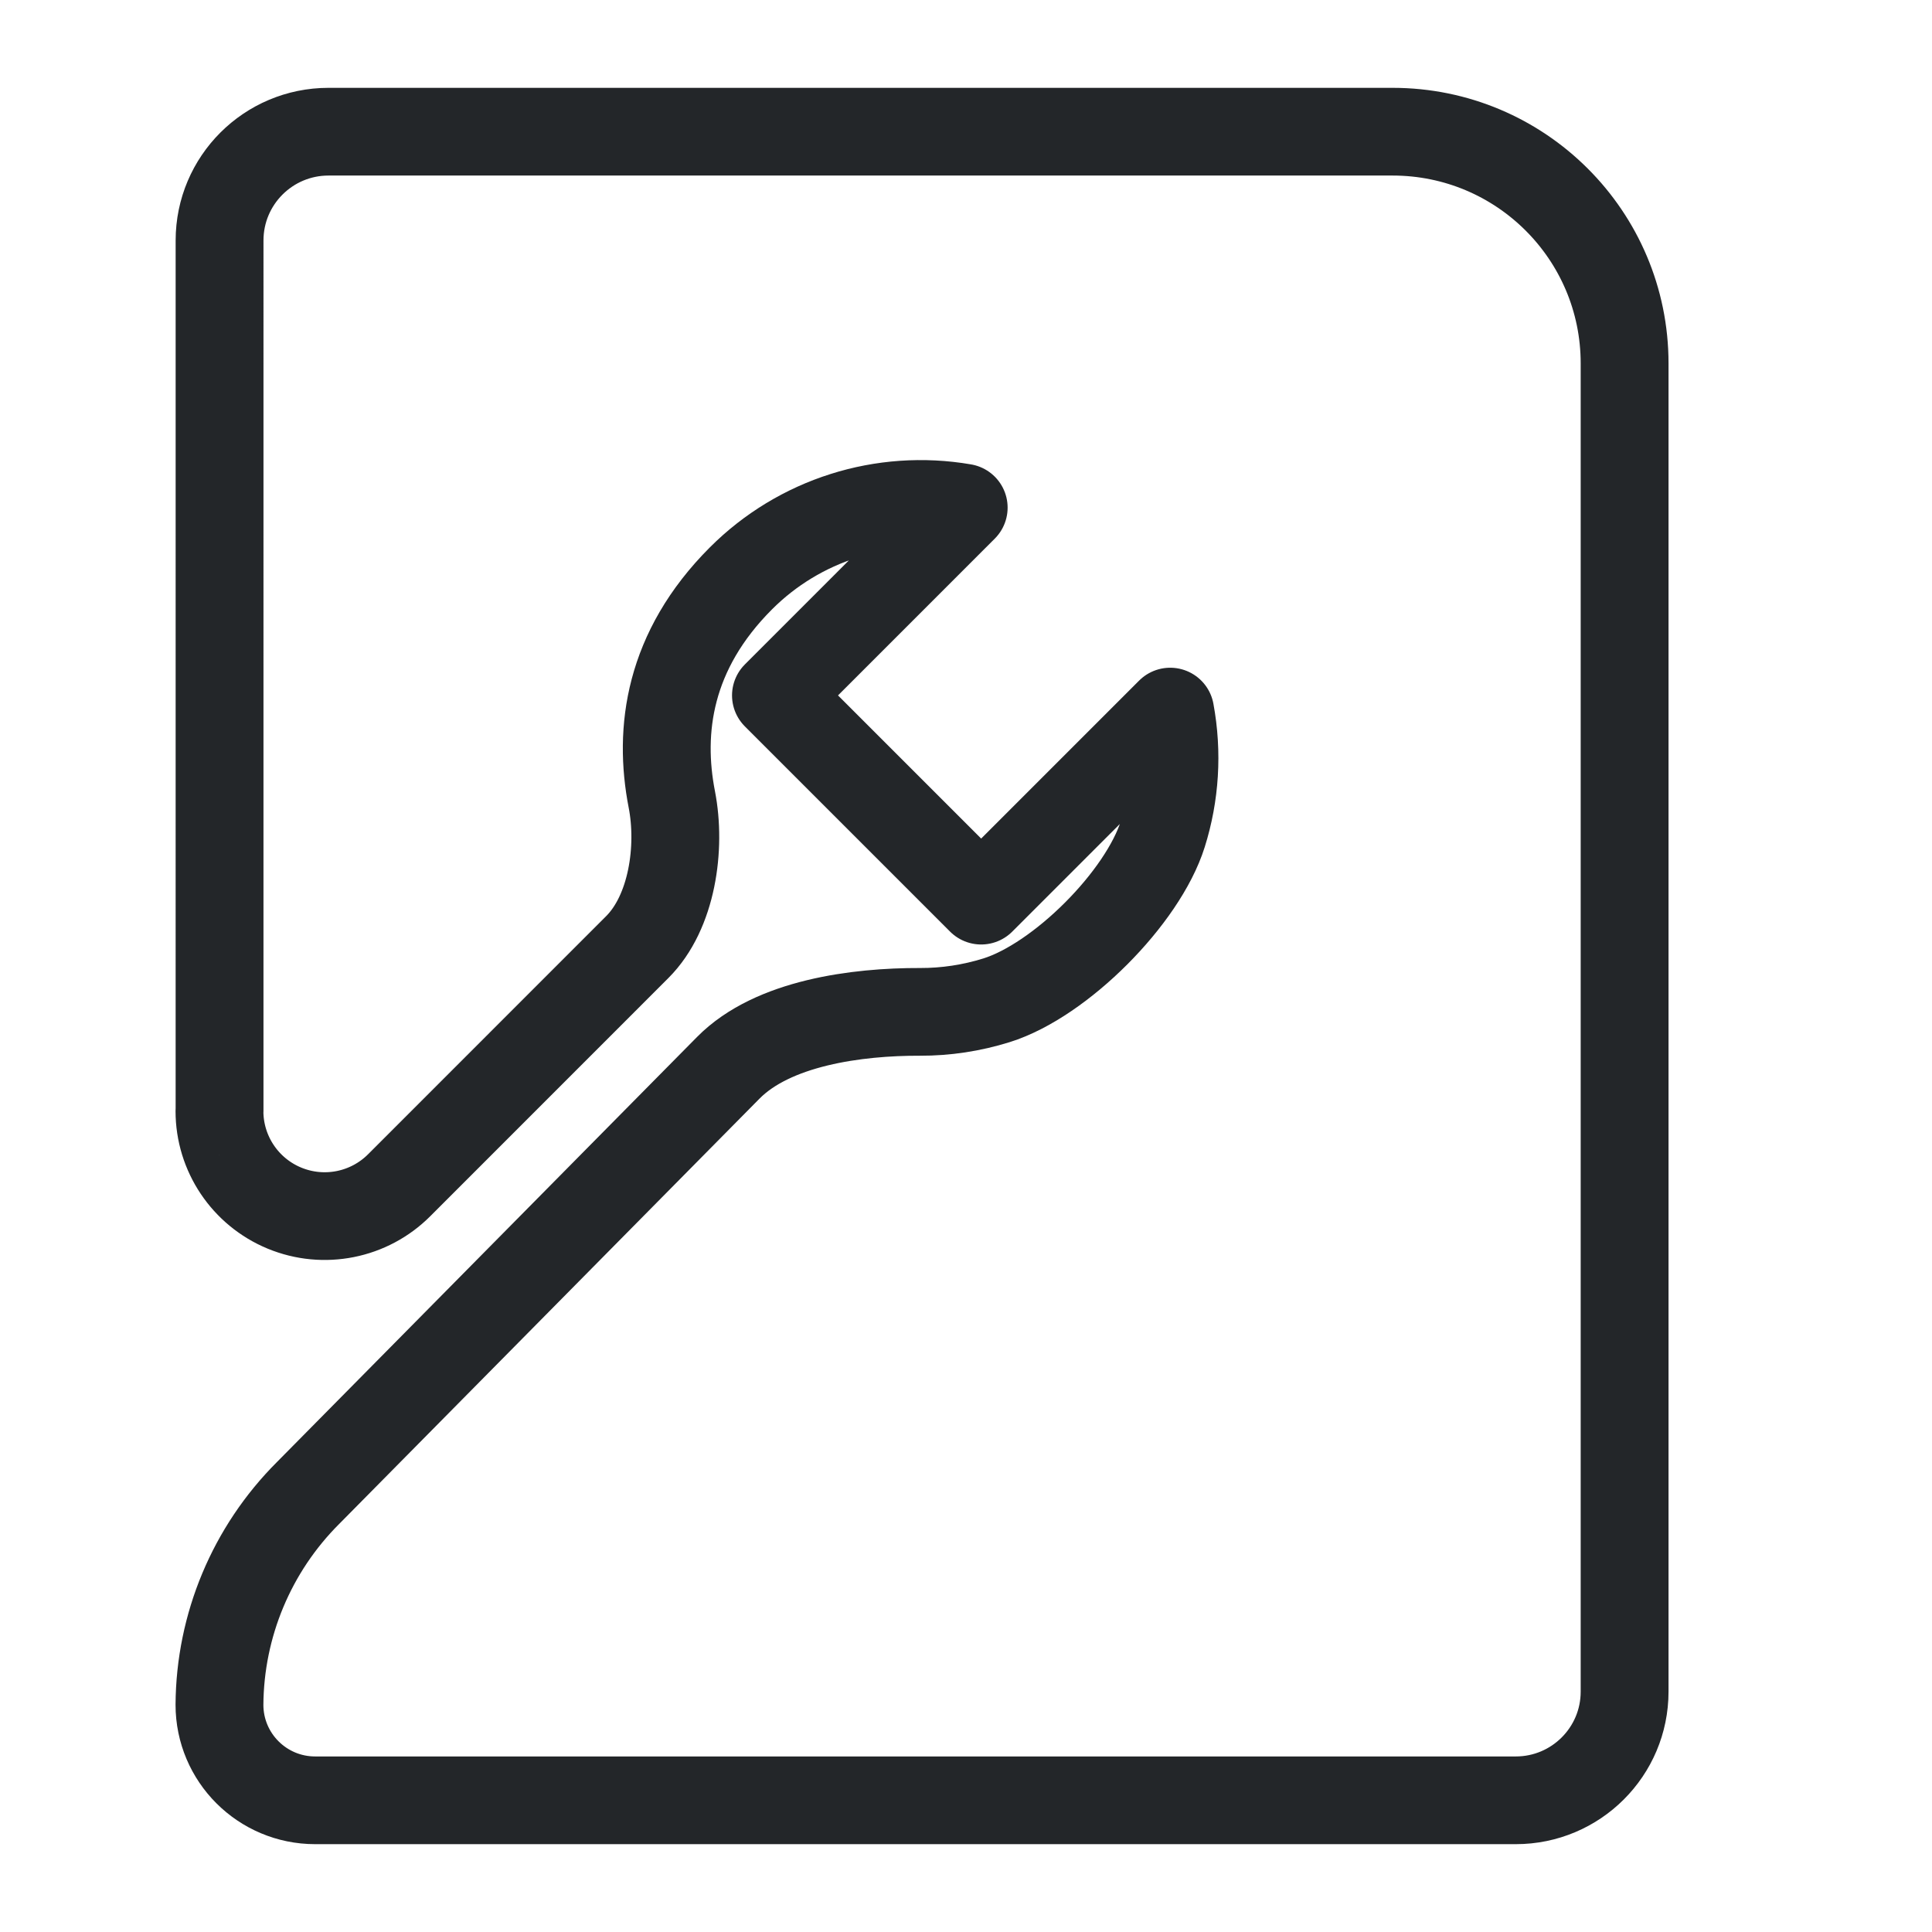
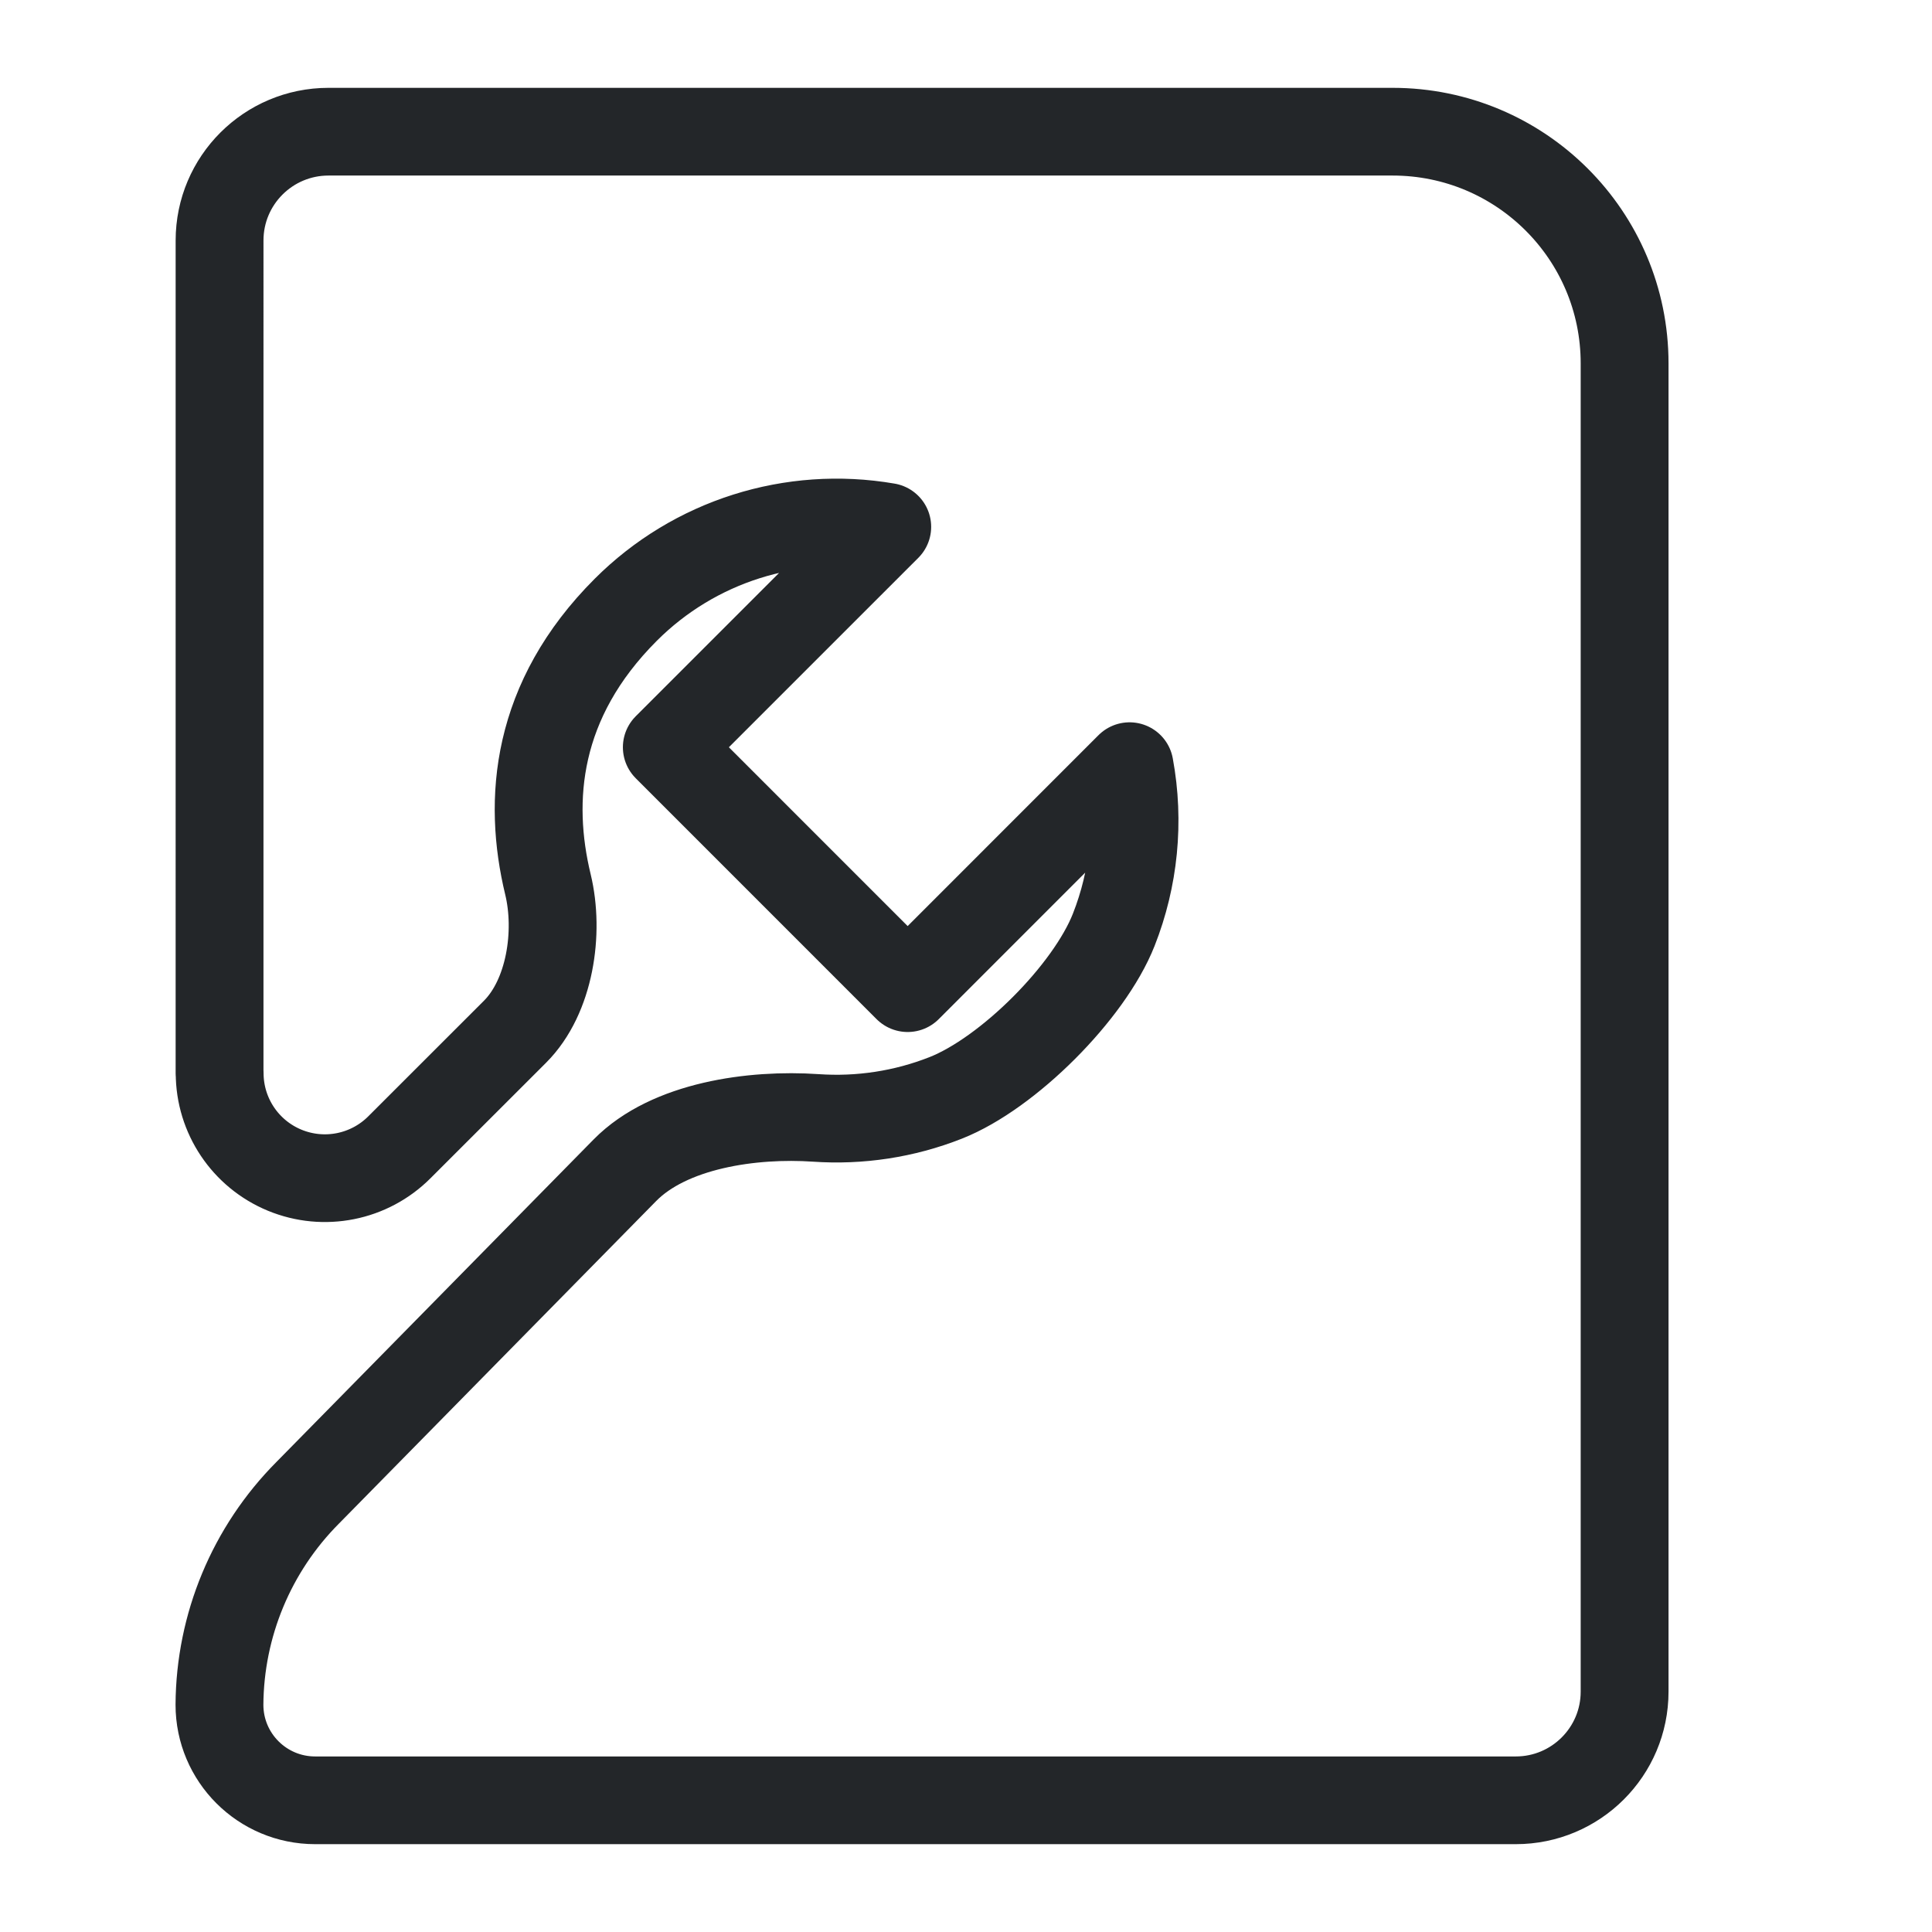
<svg xmlns="http://www.w3.org/2000/svg" width="22" height="22" viewBox="0 0 22 22" version="1.1" xml:space="preserve">
  <defs>
    <style id="current-color-scheme" type="text/css">
     .ColorScheme-Text { color:#232629; }
     .ColorScheme-Highlight { color:#3daee9; }
   </style>
    <style type="text/css">
     .ColorScheme-Text { color:#232629; }
     .ColorScheme-Highlight { color:#3daee9; }
   </style>
    <style type="text/css">.ColorScheme-Text { color:#232629; }</style>
    <style type="text/css">.ColorScheme-Text { color:#232629; }</style>
  </defs>
  <g transform="translate(31.766,-20.315)">
    <g transform="matrix(1.1902,0,0,1.1872,3.9107,5.5356)" style="stroke-width:.841">
      <g class="ColorScheme-Text" transform="matrix(1.3529,0,0,1.3529,-1.8824,-1.8824)" style="stroke-width:.622" />
    </g>
  </g>
  <g transform="matrix(.82855 0 0 .82855 -2.0567 -2.279)" style="stroke-width:1.207">
    <g transform="matrix(1.3529,0,0,1.3509,1.1177,1.4737)" style="stroke-width:1.207">
      <g class="ColorScheme-Text" fill="none" stroke="currentColor" stroke-linecap="round" stroke-linejoin="round" stroke-width=".893" style="paint-order:fill markers stroke">
-         <path transform="matrix(.99701 0 0 .99705 .0096696 .0067519)" d="m3.239 12.278 9.25e-5-8.883a1.11 1.11 135 011.11-1.11h10.842c1.306 0 2.364 1.058 2.364 2.364l-0 13.553a1.109 1.109 135 01-1.109 1.109l-12.233 0a.975.975 45 01-.975-.975 3.083 3.083 112.66 01.902-2.16l4.282-4.339c.454-.461 1.313-.573 1.954-.571.263.001.526-.039.779-.118.651-.204 1.491-1.047 1.695-1.698.125-.398.153-.826.075-1.248l-1.926 1.929-2.091-2.094 1.913-1.916c-.828-.143-1.675.126-2.269.721-.738.739-.842 1.551-.705 2.256.096.493.004 1.151-.352 1.507l-2.426 2.43a1.072 1.072 22.479 01-1.831-.757z" style="stroke-width:.895" />
+         <path transform="matrix(.99701 0 0 .99705 .0096696 .0067519)" d="m3.239 11.892 8.31e-5-8.497a1.11 1.11 135 011.11-1.11h10.842c1.306 0 2.364 1.058 2.364 2.364l-0 13.553a1.109 1.109 135 01-1.109 1.109l-12.233 0a.975.975 45 01-.975-.975 3.094 3.094 112.58 01.899-2.163l3.231-3.29c.453-.462 1.304-.579 1.946-.535.447.031.9-.037 1.323-.204.636-.251 1.463-1.08 1.713-1.716.206-.523.266-1.101.161-1.669l-2.261 2.265-2.454-2.458 2.246-2.249c-.973-.168-1.966.147-2.664.846-.921.922-1.001 1.942-.793 2.803.118.489.021 1.145-.335 1.502l-1.179 1.18a1.072 1.072 22.478 01-1.831-.757z" style="stroke-width:.895" />
      </g>
    </g>
  </g>
  <g transform="translate(-.79073 2.5)">
    <g transform="matrix(.78694 0 0 .78694 2.4139 1.9408)" style="stroke-width:1.271">
      <g transform="matrix(1.3529 0 0 1.3509 27.259 1.4737)" style="stroke-width:1.271" />
    </g>
  </g>
</svg>
